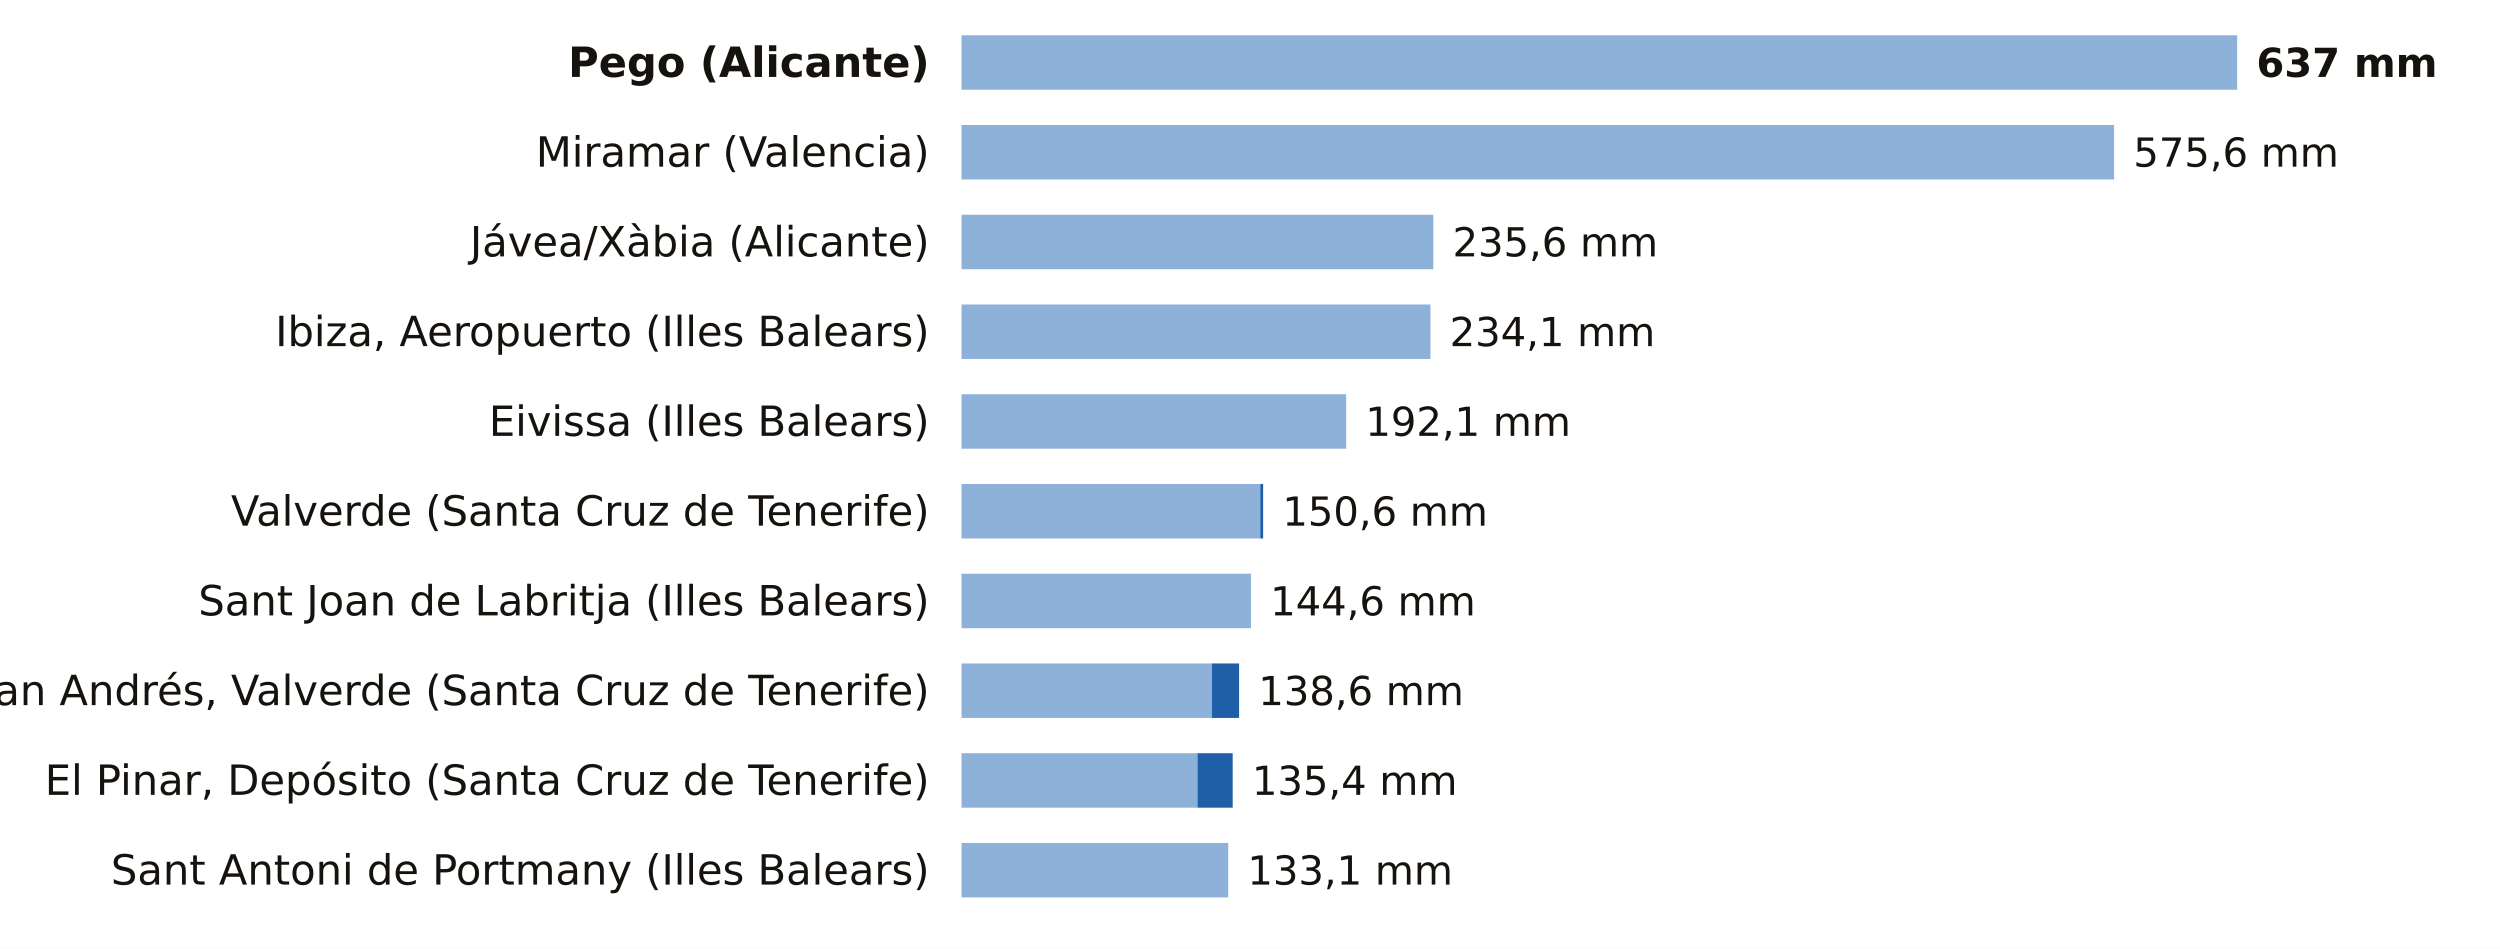
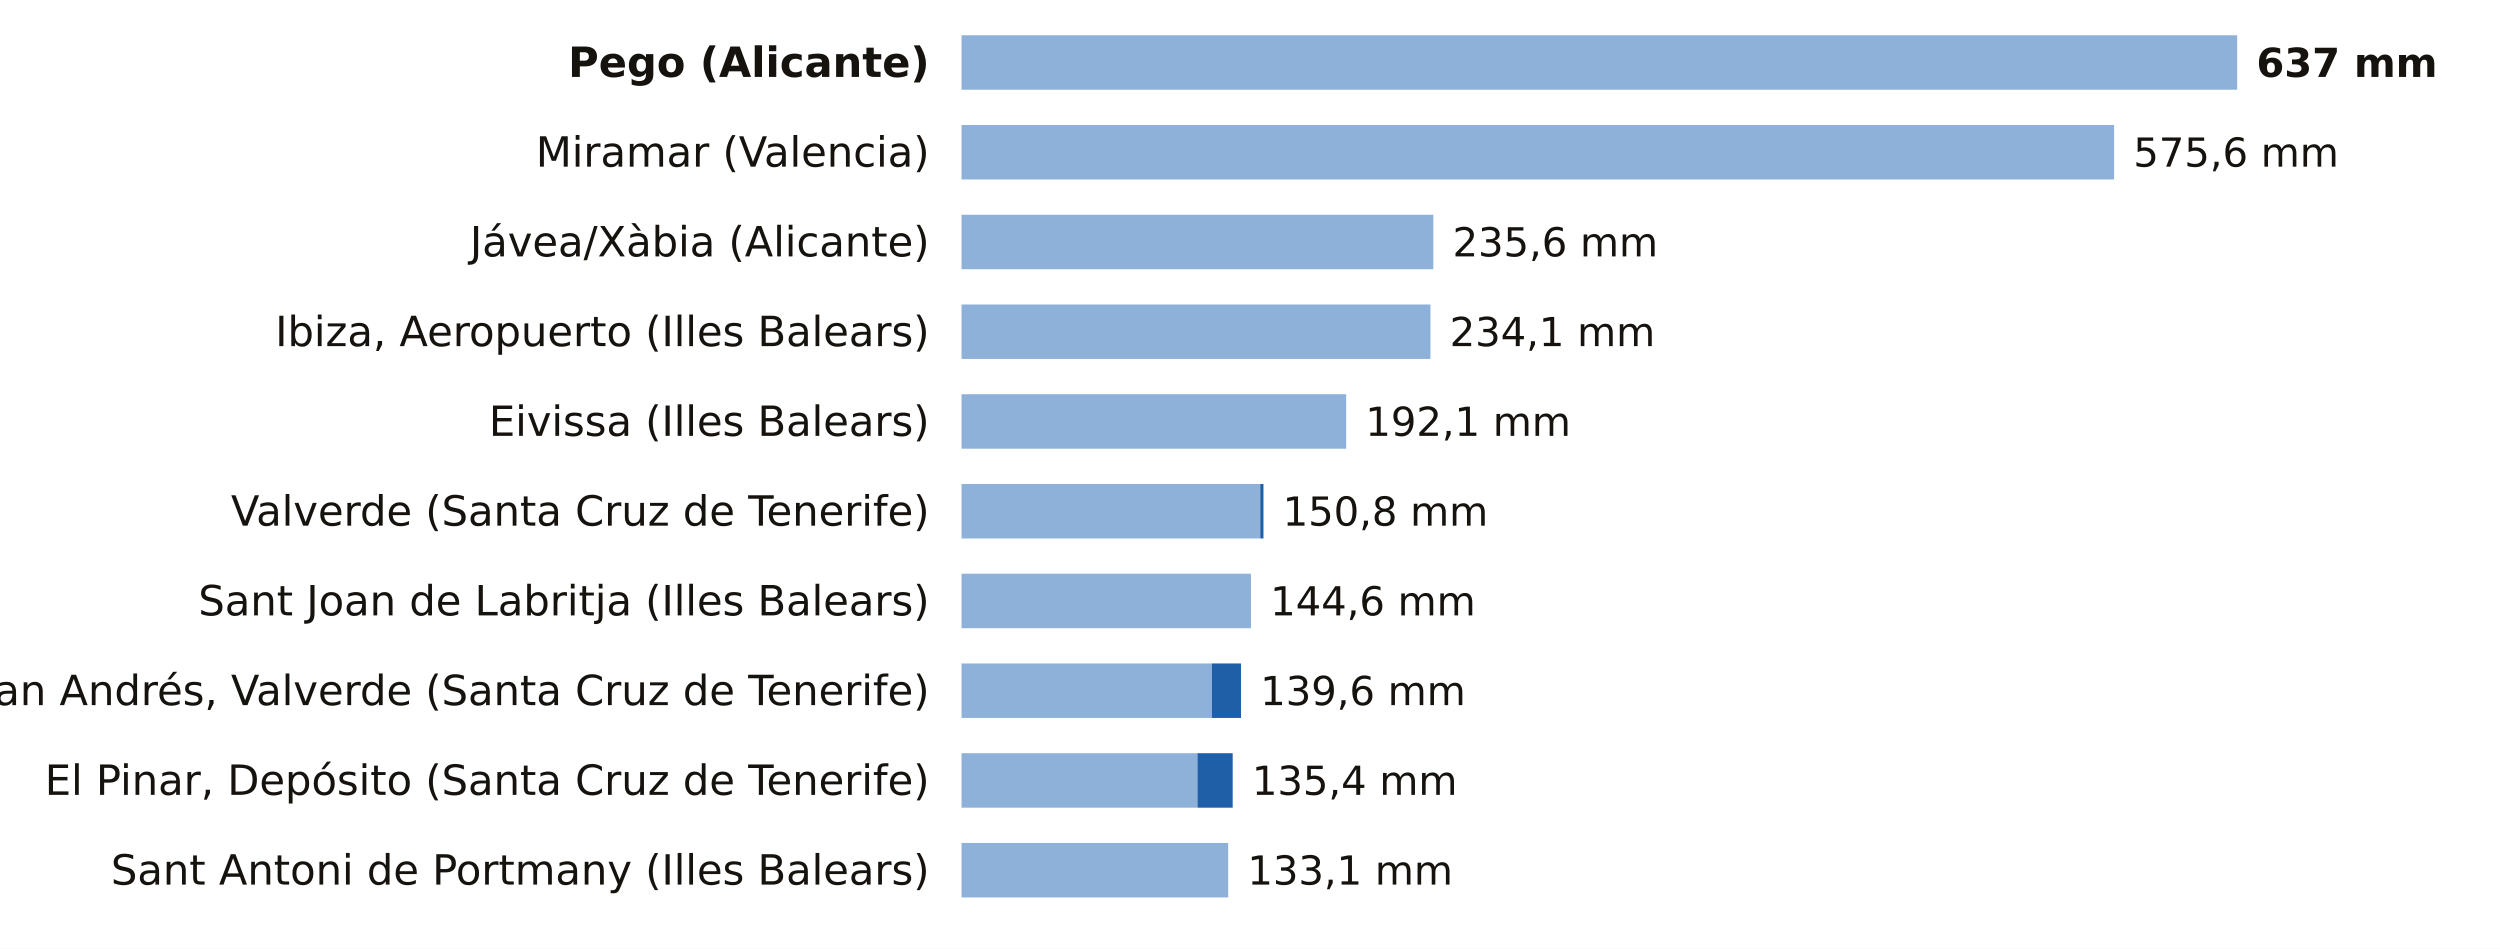
<svg xmlns="http://www.w3.org/2000/svg" viewBox="0 0 780 296" width="780" height="296" role="img" aria-label="La lluvia de los últimos 7 días, estación a estación">
  <rect width="780" height="296" fill="#FFFFFF" />
  <text x="290.0" y="24.0" font-size="13" fill="#16130F" text-anchor="end" font-weight="600" font-family="Public Sans, DejaVu Sans, Arial, sans-serif">Pego (Alicante)</text>
  <rect x="300" y="11" width="398.0" height="17" fill="#8EB1DA" />
  <text x="704.0" y="24.0" font-size="12.5" fill="#16130F" text-anchor="start" font-weight="700" font-family="Public Sans, DejaVu Sans, Arial, sans-serif">637 mm</text>
  <text x="290.0" y="52.0" font-size="13" fill="#16130F" text-anchor="end" font-weight="400" font-family="Public Sans, DejaVu Sans, Arial, sans-serif">Miramar (Valencia)</text>
  <rect x="300" y="39" width="359.6" height="17" fill="#8EB1DA" />
  <text x="665.6" y="52.0" font-size="12.5" fill="#16130F" text-anchor="start" font-weight="500" font-family="Public Sans, DejaVu Sans, Arial, sans-serif">575,6 mm</text>
  <text x="290.0" y="80.0" font-size="13" fill="#16130F" text-anchor="end" font-weight="400" font-family="Public Sans, DejaVu Sans, Arial, sans-serif">Jávea/Xàbia (Alicante)</text>
  <rect x="300" y="67" width="147.2" height="17" fill="#8EB1DA" />
  <text x="453.2" y="80.0" font-size="12.5" fill="#16130F" text-anchor="start" font-weight="500" font-family="Public Sans, DejaVu Sans, Arial, sans-serif">235,6 mm</text>
  <text x="290.0" y="108.0" font-size="13" fill="#16130F" text-anchor="end" font-weight="400" font-family="Public Sans, DejaVu Sans, Arial, sans-serif">Ibiza, Aeropuerto (Illes Balears)</text>
  <rect x="300" y="95" width="146.3" height="17" fill="#8EB1DA" />
  <text x="452.3" y="108.0" font-size="12.5" fill="#16130F" text-anchor="start" font-weight="500" font-family="Public Sans, DejaVu Sans, Arial, sans-serif">234,1 mm</text>
  <text x="290.0" y="136.0" font-size="13" fill="#16130F" text-anchor="end" font-weight="400" font-family="Public Sans, DejaVu Sans, Arial, sans-serif">Eivissa (Illes Balears)</text>
  <rect x="300" y="123" width="120.0" height="17" fill="#8EB1DA" />
  <text x="426.0" y="136.0" font-size="12.5" fill="#16130F" text-anchor="start" font-weight="500" font-family="Public Sans, DejaVu Sans, Arial, sans-serif">192,1 mm</text>
  <text x="290.0" y="164.0" font-size="13" fill="#16130F" text-anchor="end" font-weight="400" font-family="Public Sans, DejaVu Sans, Arial, sans-serif">Valverde (Santa Cruz de Tenerife)</text>
  <rect x="300" y="151" width="93.2" height="17" fill="#8EB1DA" />
-   <rect x="393.2" y="151" width="0.9" height="17" fill="#1F5FA8" />
-   <text x="400.1" y="164.0" font-size="12.5" fill="#16130F" text-anchor="start" font-weight="500" font-family="Public Sans, DejaVu Sans, Arial, sans-serif">150,6 mm</text>
+   <rect x="393.2" y="151" width="1.0" height="17" fill="#1F5FA8" />
+   <text x="400.2" y="164.0" font-size="12.5" fill="#16130F" text-anchor="start" font-weight="500" font-family="Public Sans, DejaVu Sans, Arial, sans-serif">150,8 mm</text>
  <text x="290.0" y="192.0" font-size="13" fill="#16130F" text-anchor="end" font-weight="400" font-family="Public Sans, DejaVu Sans, Arial, sans-serif">Sant Joan de Labritja (Illes Balears)</text>
  <rect x="300" y="179" width="90.3" height="17" fill="#8EB1DA" />
  <text x="396.3" y="192.0" font-size="12.5" fill="#16130F" text-anchor="start" font-weight="500" font-family="Public Sans, DejaVu Sans, Arial, sans-serif">144,6 mm</text>
  <text x="290.0" y="220.0" font-size="13" fill="#16130F" text-anchor="end" font-weight="400" font-family="Public Sans, DejaVu Sans, Arial, sans-serif">San Andrés, Valverde (Santa Cruz de Tenerife)</text>
  <rect x="300" y="207" width="78.1" height="17" fill="#8EB1DA" />
-   <rect x="378.1" y="207" width="8.5" height="17" fill="#1F5FA8" />
-   <text x="392.6" y="220.0" font-size="12.5" fill="#16130F" text-anchor="start" font-weight="500" font-family="Public Sans, DejaVu Sans, Arial, sans-serif">138,6 mm</text>
+   <rect x="378.1" y="207" width="9.1" height="17" fill="#1F5FA8" />
+   <text x="393.2" y="220.0" font-size="12.5" fill="#16130F" text-anchor="start" font-weight="500" font-family="Public Sans, DejaVu Sans, Arial, sans-serif">139,6 mm</text>
  <text x="290.0" y="248.0" font-size="13" fill="#16130F" text-anchor="end" font-weight="400" font-family="Public Sans, DejaVu Sans, Arial, sans-serif">El Pinar, Depósito (Santa Cruz de Tenerife)</text>
  <rect x="300" y="235" width="73.6" height="17" fill="#8EB1DA" />
  <rect x="373.6" y="235" width="11.0" height="17" fill="#1F5FA8" />
  <text x="390.6" y="248.0" font-size="12.5" fill="#16130F" text-anchor="start" font-weight="500" font-family="Public Sans, DejaVu Sans, Arial, sans-serif">135,4 mm</text>
  <text x="290.0" y="276.0" font-size="13" fill="#16130F" text-anchor="end" font-weight="400" font-family="Public Sans, DejaVu Sans, Arial, sans-serif">Sant Antoni de Portmany (Illes Balears)</text>
  <rect x="300" y="263" width="83.2" height="17" fill="#8EB1DA" />
  <text x="389.2" y="276.0" font-size="12.5" fill="#16130F" text-anchor="start" font-weight="500" font-family="Public Sans, DejaVu Sans, Arial, sans-serif">133,1 mm</text>
</svg>
